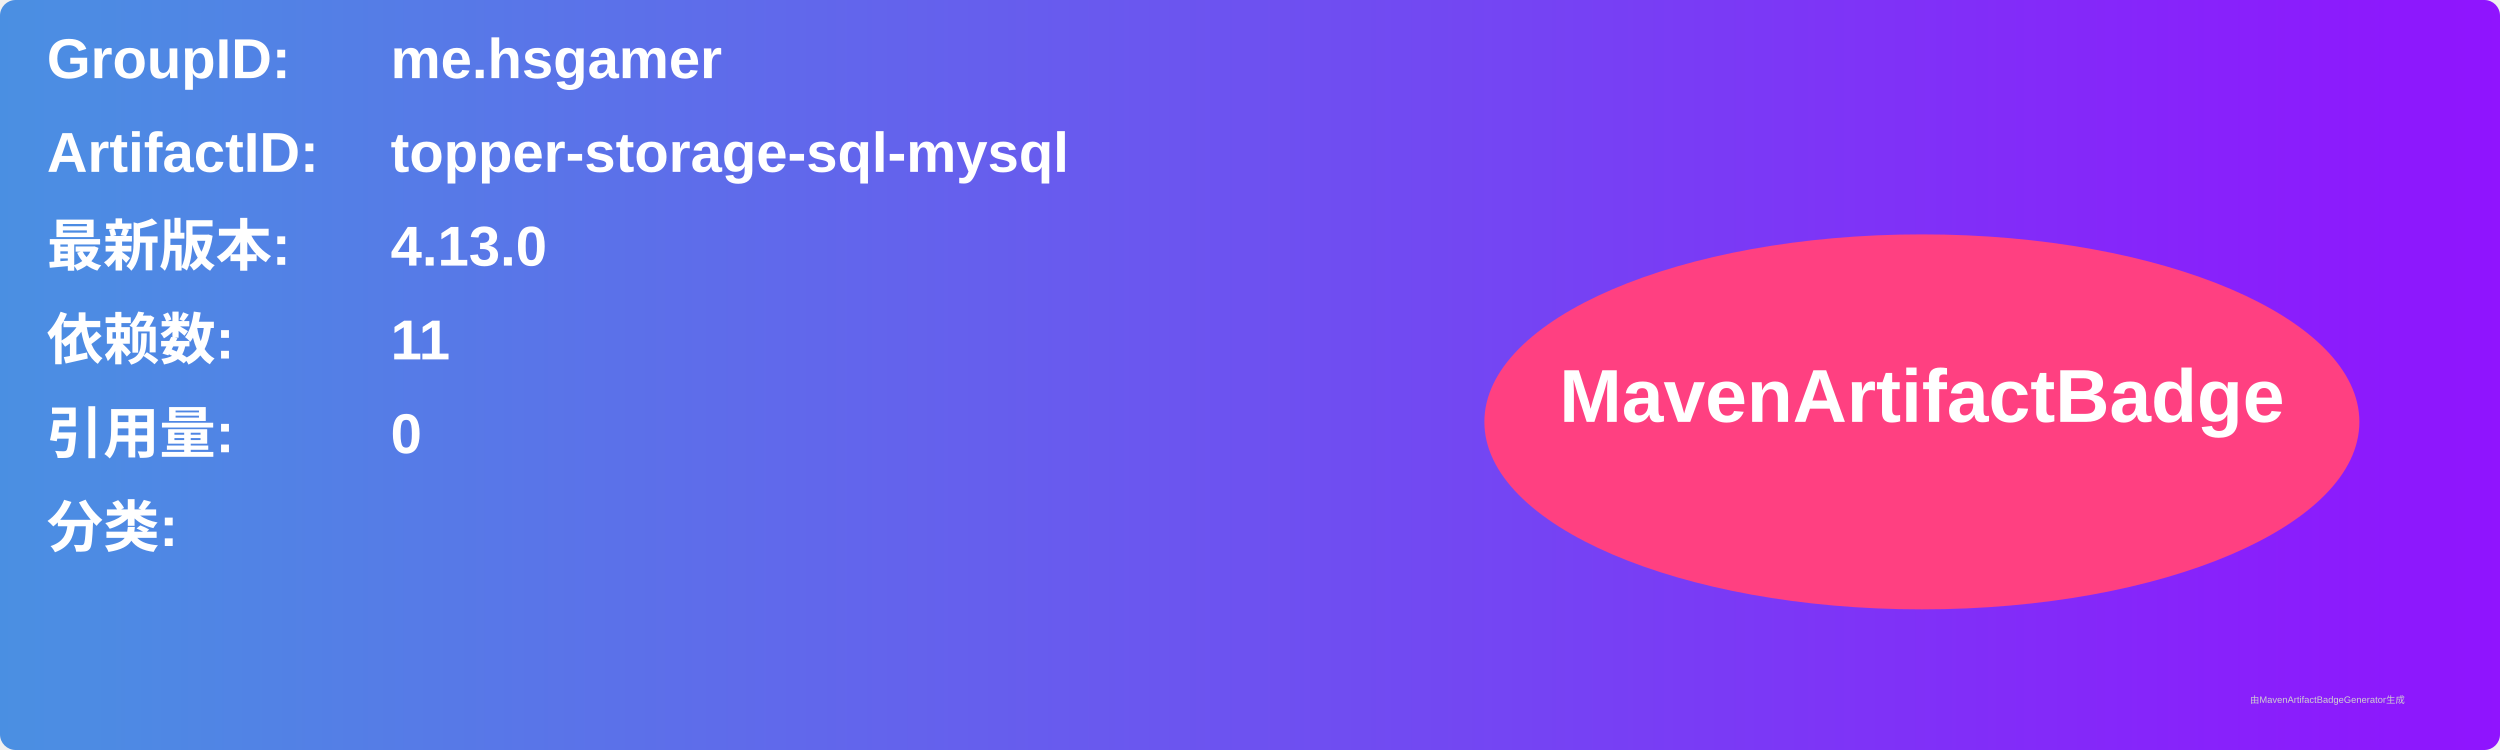
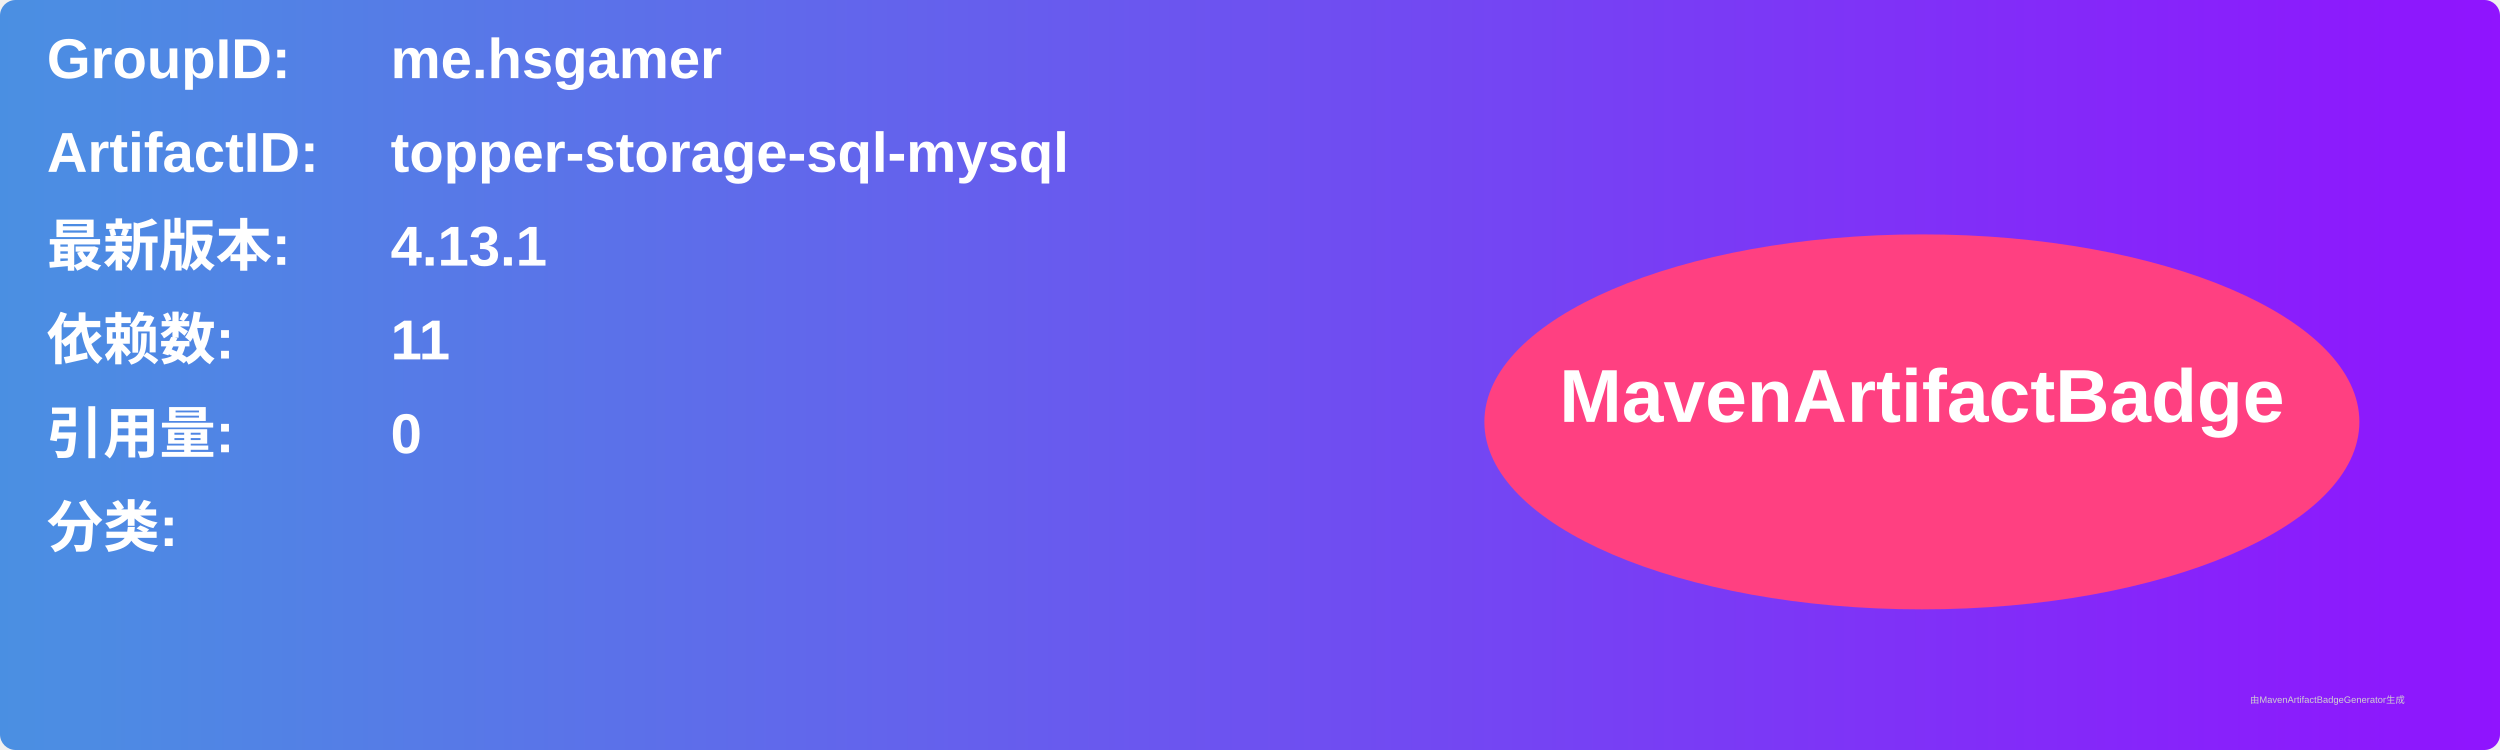
<svg xmlns="http://www.w3.org/2000/svg" width="800" height="240" viewBox="0 0 800 240">
  <linearGradient id="grad" x1="0%" y1="0%" x2="100%" y2="0%">
    <stop offset="0%" stop-color="#4a90e2" />
    <stop offset="100%" stop-color="#9013fe" />
  </linearGradient>
  <rect width="100%" height="100%" rx="5" ry="5" fill="url(#grad)" />
  <g transform="translate(15, 15)">
    <text x="0" y="10" font-family="Arial" font-size="18" fill="white" font-weight="bold" width="260">GroupID:</text>
    <text x="110" y="10" font-family="Arial" font-size="18" fill="white" font-weight="bold" width="460">me.hsgamer</text>
    <text x="0" y="40" font-family="Arial" font-size="18" fill="white" font-weight="bold" width="260">ArtifactID:</text>
    <text x="110" y="40" font-family="Arial" font-size="18" fill="white" font-weight="bold" width="460">topper-storage-sql-mysql</text>
    <text x="0" y="70" font-family="Arial" font-size="18" fill="white" font-weight="bold">最新版本:</text>
    <text x="110" y="70" font-family="Arial" font-size="18" fill="white" font-weight="bold">
-       <tspan font-weight="bold">4.13.0</tspan>
+       <tspan font-weight="bold">4.13.1</tspan>
    </text>
    <text x="0" y="100" font-family="Arial" font-size="18" fill="white" font-weight="bold">依赖数: </text>
    <text x="110" y="100" font-family="Arial" font-size="18" fill="white">
      <tspan font-weight="bold">11</tspan>
    </text>
    <text x="0" y="130" font-family="Arial" font-size="18" fill="white" font-weight="bold">引用量: </text>
    <text x="110" y="130" font-family="Arial" font-size="18" fill="white">
      <tspan font-weight="bold">0</tspan>
    </text>
    <text x="0" y="160" font-family="Arial" font-size="18" fill="white" font-weight="bold">分类:</text>
    <text x="10" y="190" font-family="Arial" font-size="10" fill="white">
      <tspan font-weight="bold" />
    </text>
    <ellipse cx="600" cy="120" rx="140" ry="60" fill="#ff4081" />
    <text x="600" y="120" text-anchor="middle" font-family="Arial" font-size="24" fill="white" font-weight="bold">MavenArtifactBadge</text>
  </g>
  <text x="720" y="225" font-family="Arial" font-size="3" fill="#d0d0d0">由MavenArtifactBadgeGenerator生成</text>
</svg>
